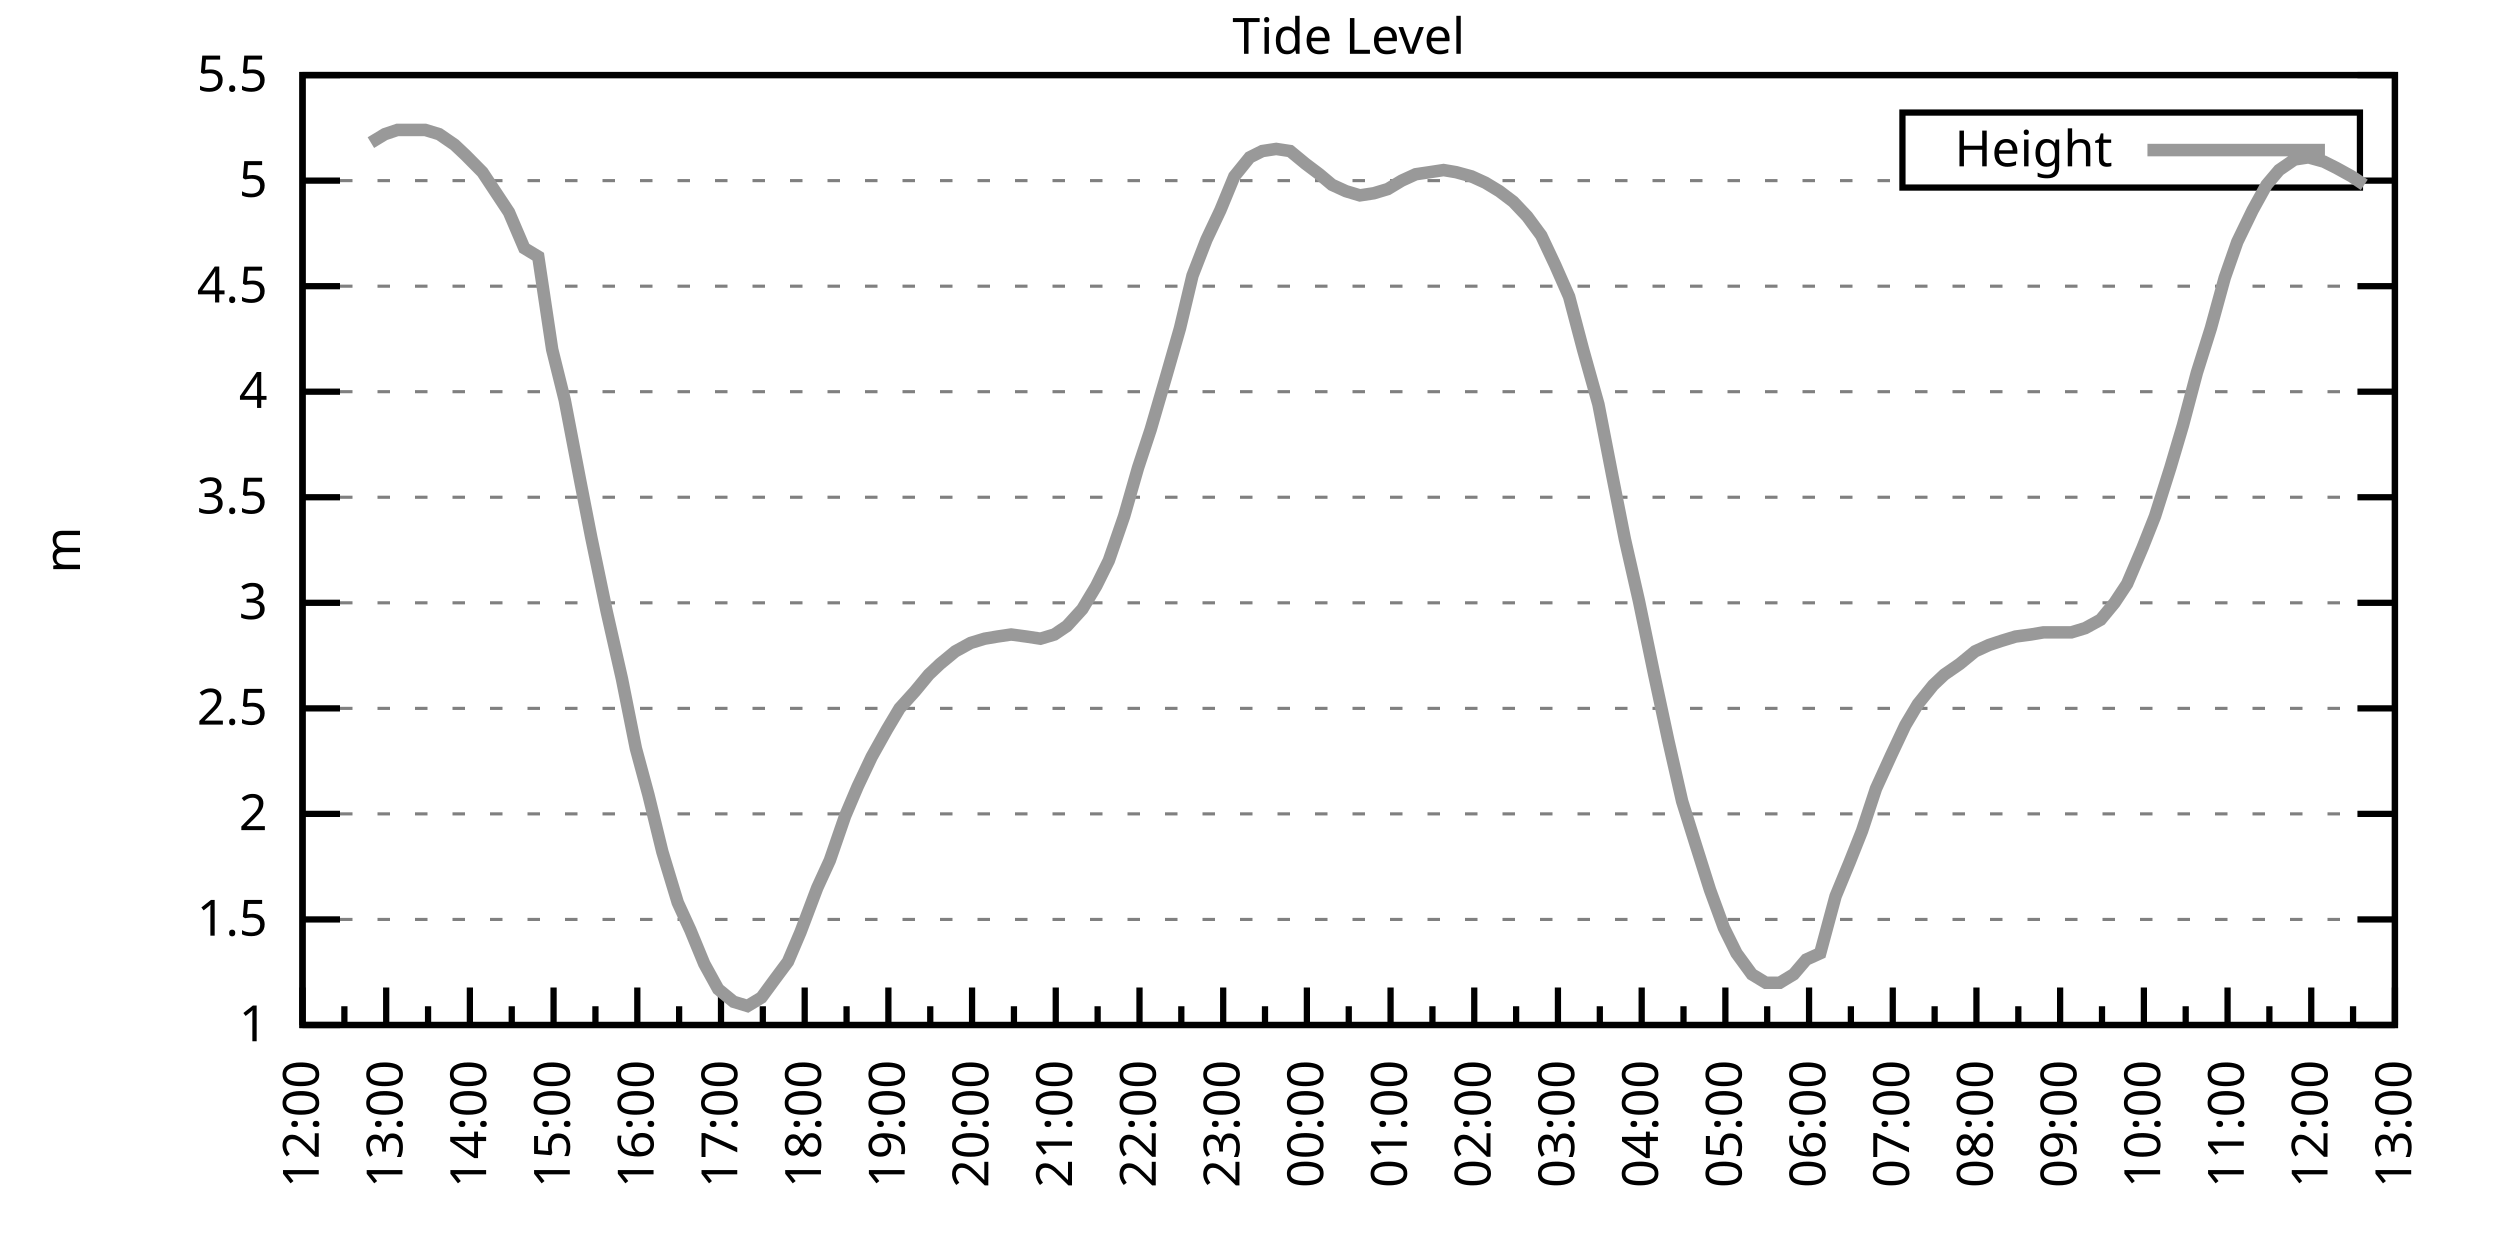
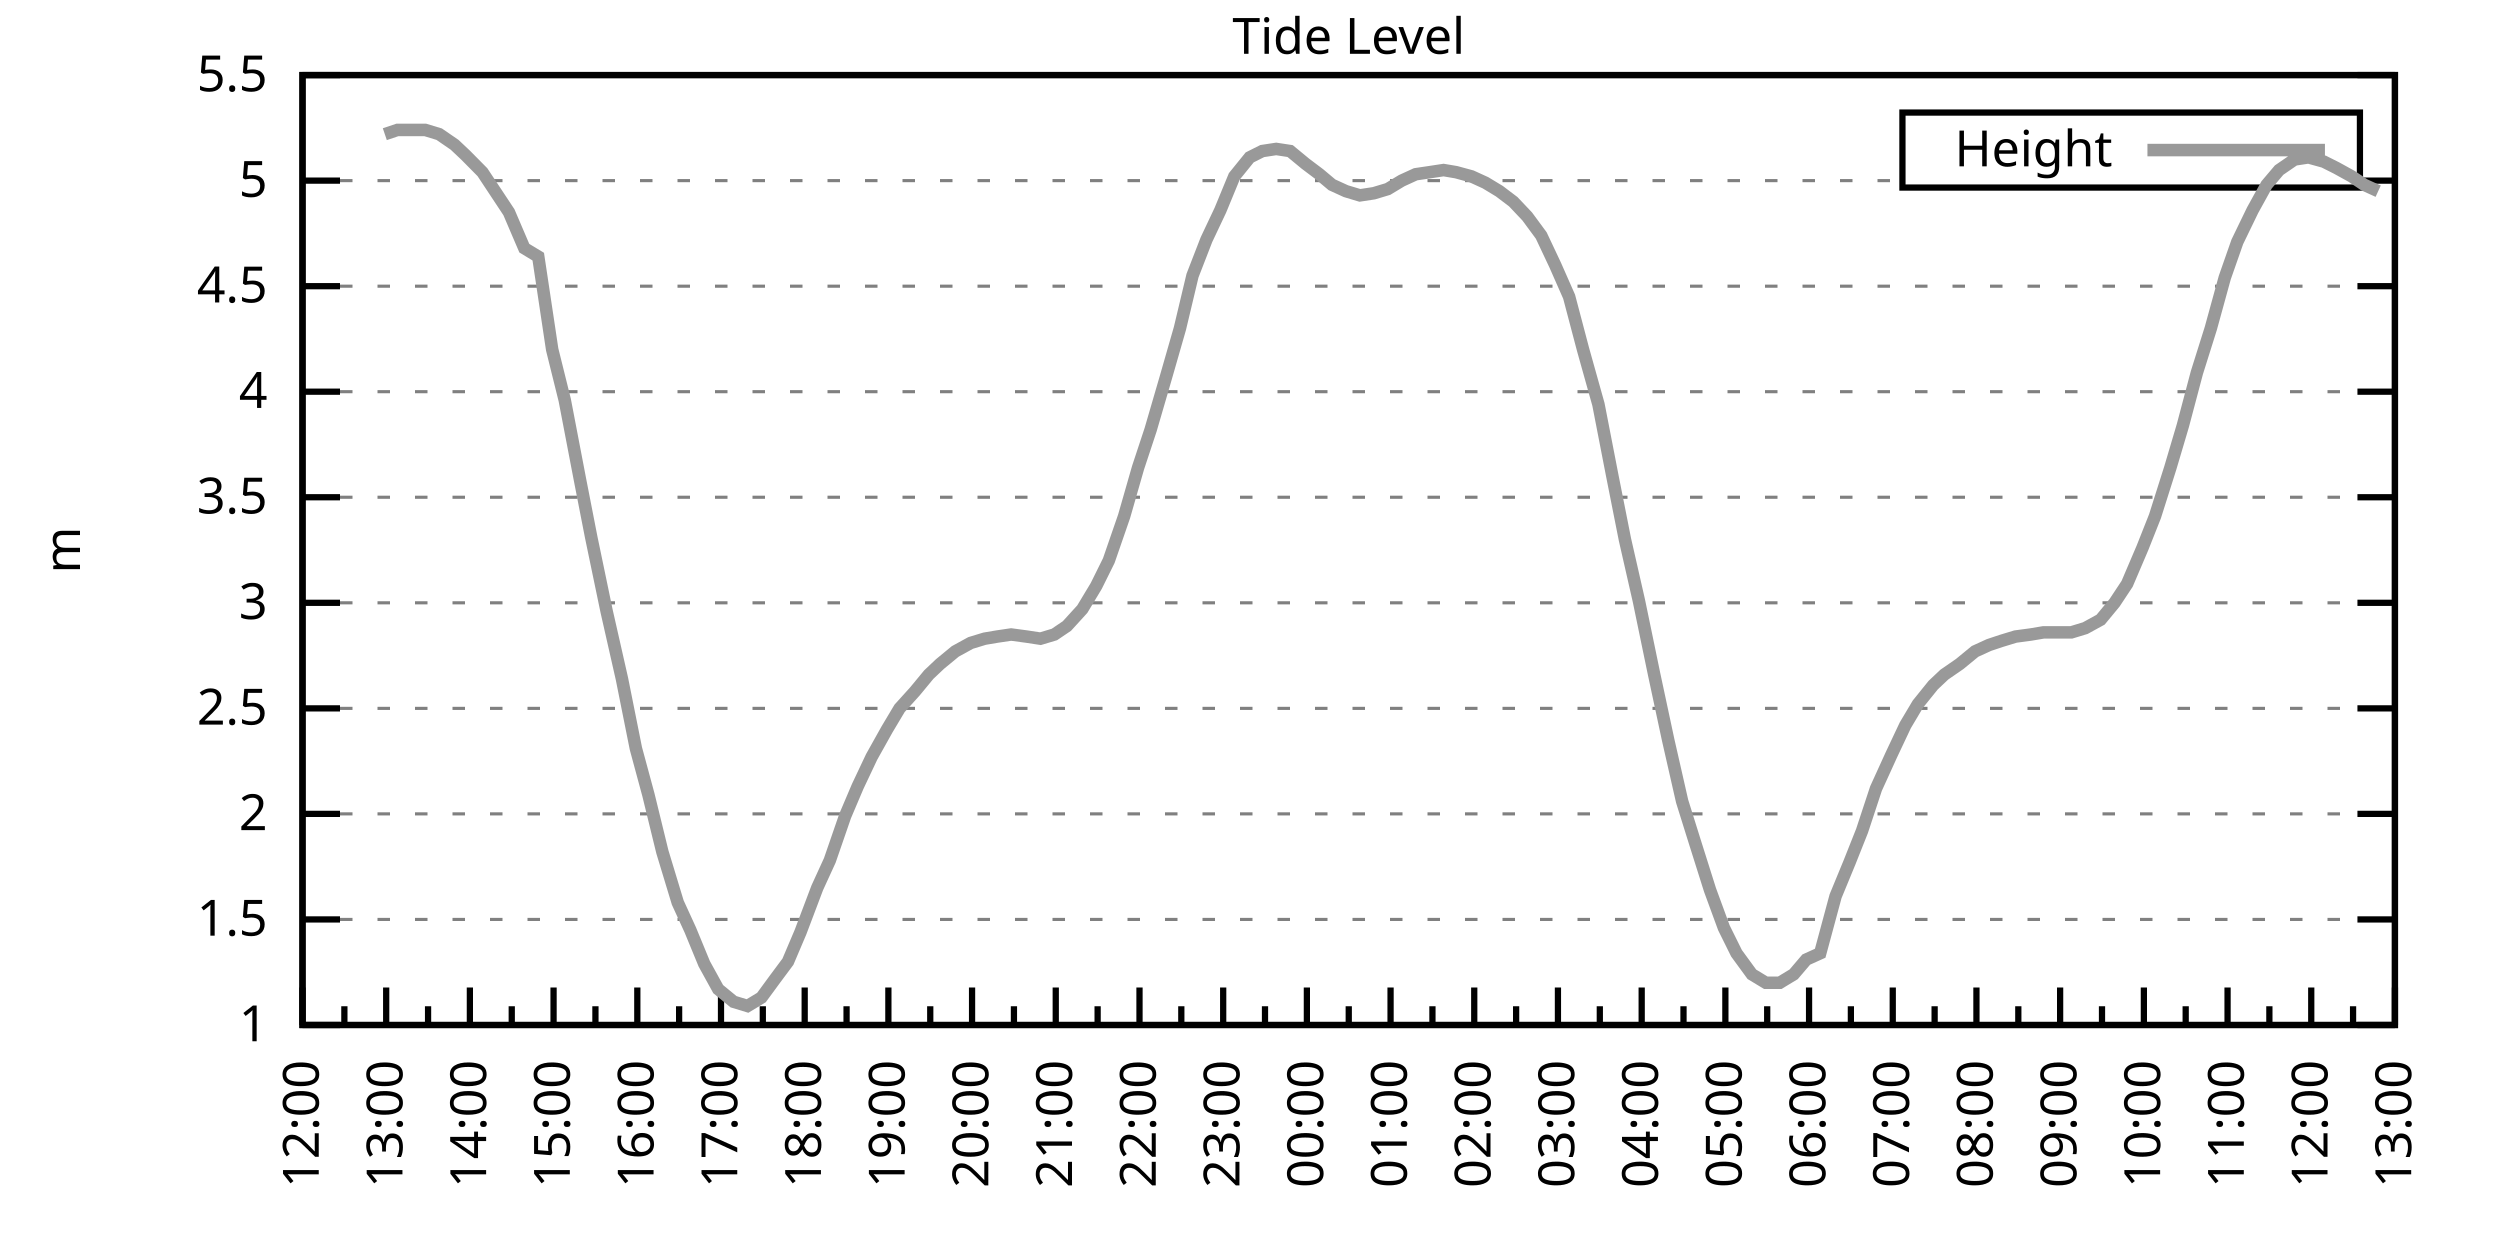
<svg xmlns="http://www.w3.org/2000/svg" xmlns:xlink="http://www.w3.org/1999/xlink" width="400" height="200" viewBox="0 0 400 200">
  <g id="gnuplot_canvas">
    <rect x="0" y="0" width="400" height="200" fill="none" />
    <defs>
      <circle id="gpDot" r="0.5" stroke-width="0.5" stroke="currentColor" />
      <path id="gpPt0" stroke-width="0.333" stroke="currentColor" d="M-1,0 h2 M0,-1 v2" />
      <path id="gpPt1" stroke-width="0.333" stroke="currentColor" d="M-1,-1 L1,1 M1,-1 L-1,1" />
      <path id="gpPt2" stroke-width="0.333" stroke="currentColor" d="M-1,0 L1,0 M0,-1 L0,1 M-1,-1 L1,1 M-1,1 L1,-1" />
      <rect id="gpPt3" stroke-width="0.333" stroke="currentColor" x="-1" y="-1" width="2" height="2" />
      <rect id="gpPt4" stroke-width="0.333" stroke="currentColor" fill="currentColor" x="-1" y="-1" width="2" height="2" />
      <circle id="gpPt5" stroke-width="0.333" stroke="currentColor" cx="0" cy="0" r="1" />
      <use xlink:href="#gpPt5" id="gpPt6" fill="currentColor" stroke="none" />
      <path id="gpPt7" stroke-width="0.333" stroke="currentColor" d="M0,-1.33 L-1.33,0.67 L1.33,0.67 z" />
      <use xlink:href="#gpPt7" id="gpPt8" fill="currentColor" stroke="none" />
      <use xlink:href="#gpPt7" id="gpPt9" stroke="currentColor" transform="rotate(180)" />
      <use xlink:href="#gpPt9" id="gpPt10" fill="currentColor" stroke="none" />
      <use xlink:href="#gpPt3" id="gpPt11" stroke="currentColor" transform="rotate(45)" />
      <use xlink:href="#gpPt11" id="gpPt12" fill="currentColor" stroke="none" />
      <path id="gpPt13" stroke-width="0.333" stroke="currentColor" d="M0,1.330 L1.265,0.411 L0.782,-1.067 L-0.782,-1.076 L-1.265,0.411 z" />
      <use xlink:href="#gpPt13" id="gpPt14" fill="currentColor" stroke="none" />
      <filter id="textbox" filterUnits="objectBoundingBox" x="0" y="0" height="1" width="1">
        <feFlood flood-color="white" flood-opacity="1" result="bgnd" />
        <feComposite in="SourceGraphic" in2="bgnd" operator="atop" />
      </filter>
      <filter id="greybox" filterUnits="objectBoundingBox" x="0" y="0" height="1" width="1">
        <feFlood flood-color="lightgrey" flood-opacity="1" result="grey" />
        <feComposite in="SourceGraphic" in2="grey" operator="atop" />
      </filter>
    </defs>
    <g fill="none" color="white" stroke="currentColor" stroke-width="1.00" stroke-linecap="butt" stroke-linejoin="miter">
</g>
    <g fill="none" color="black" stroke="currentColor" stroke-width="1.00" stroke-linecap="butt" stroke-linejoin="miter">
      <g stroke="none" shape-rendering="crispEdges">
        <polygon fill="rgb(255, 255, 255)" points="48.40,164.00 383.18,164.00 383.18,12.02 48.40,12.02 " />
      </g>
    </g>
    <g fill="none" color="black" stroke="currentColor" stroke-width="1.00" stroke-linecap="butt" stroke-linejoin="miter">
</g>
    <g fill="none" color="black" stroke="black" stroke-width="0.50" stroke-linecap="butt" stroke-linejoin="miter">
</g>
    <g fill="none" color="gray" stroke="currentColor" stroke-width="0.50" stroke-linecap="butt" stroke-linejoin="miter">
      <path stroke="gray" stroke-dasharray="2,4" class="gridline" d="M48.40,164.00 L383.19,164.00  " />
    </g>
    <g fill="none" color="gray" stroke="gray" stroke-width="1.00" stroke-linecap="butt" stroke-linejoin="miter">
</g>
    <g fill="none" color="black" stroke="currentColor" stroke-width="1.00" stroke-linecap="butt" stroke-linejoin="miter">
      <path stroke="black" d="M48.40,164.00 L54.40,164.00 M383.19,164.00 L377.19,164.00  " />
      <g transform="translate(42.80,166.60)" stroke="none" fill="black" font-family="Sans" font-size="8.00" text-anchor="end">
        <text>
          <tspan font-family="Sans"> 1</tspan>
        </text>
      </g>
    </g>
    <g fill="none" color="black" stroke="currentColor" stroke-width="1.00" stroke-linecap="butt" stroke-linejoin="miter">
</g>
    <g fill="none" color="black" stroke="black" stroke-width="0.50" stroke-linecap="butt" stroke-linejoin="miter">
</g>
    <g fill="none" color="gray" stroke="currentColor" stroke-width="0.50" stroke-linecap="butt" stroke-linejoin="miter">
      <path stroke="gray" stroke-dasharray="2,4" class="gridline" d="M48.40,147.11 L383.19,147.11  " />
    </g>
    <g fill="none" color="gray" stroke="gray" stroke-width="1.00" stroke-linecap="butt" stroke-linejoin="miter">
</g>
    <g fill="none" color="black" stroke="currentColor" stroke-width="1.00" stroke-linecap="butt" stroke-linejoin="miter">
      <path stroke="black" d="M48.40,147.11 L54.40,147.11 M383.19,147.11 L377.19,147.11  " />
      <g transform="translate(42.80,149.71)" stroke="none" fill="black" font-family="Sans" font-size="8.00" text-anchor="end">
        <text>
          <tspan font-family="Sans"> 1.5</tspan>
        </text>
      </g>
    </g>
    <g fill="none" color="black" stroke="currentColor" stroke-width="1.00" stroke-linecap="butt" stroke-linejoin="miter">
</g>
    <g fill="none" color="black" stroke="black" stroke-width="0.50" stroke-linecap="butt" stroke-linejoin="miter">
</g>
    <g fill="none" color="gray" stroke="currentColor" stroke-width="0.50" stroke-linecap="butt" stroke-linejoin="miter">
      <path stroke="gray" stroke-dasharray="2,4" class="gridline" d="M48.40,130.22 L383.19,130.22  " />
    </g>
    <g fill="none" color="gray" stroke="gray" stroke-width="1.00" stroke-linecap="butt" stroke-linejoin="miter">
</g>
    <g fill="none" color="black" stroke="currentColor" stroke-width="1.00" stroke-linecap="butt" stroke-linejoin="miter">
      <path stroke="black" d="M48.40,130.22 L54.40,130.22 M383.19,130.22 L377.19,130.22  " />
      <g transform="translate(42.80,132.82)" stroke="none" fill="black" font-family="Sans" font-size="8.00" text-anchor="end">
        <text>
          <tspan font-family="Sans"> 2</tspan>
        </text>
      </g>
    </g>
    <g fill="none" color="black" stroke="currentColor" stroke-width="1.00" stroke-linecap="butt" stroke-linejoin="miter">
</g>
    <g fill="none" color="black" stroke="black" stroke-width="0.50" stroke-linecap="butt" stroke-linejoin="miter">
</g>
    <g fill="none" color="gray" stroke="currentColor" stroke-width="0.50" stroke-linecap="butt" stroke-linejoin="miter">
      <path stroke="gray" stroke-dasharray="2,4" class="gridline" d="M48.40,113.34 L383.19,113.34  " />
    </g>
    <g fill="none" color="gray" stroke="gray" stroke-width="1.00" stroke-linecap="butt" stroke-linejoin="miter">
</g>
    <g fill="none" color="black" stroke="currentColor" stroke-width="1.00" stroke-linecap="butt" stroke-linejoin="miter">
      <path stroke="black" d="M48.40,113.34 L54.40,113.34 M383.19,113.34 L377.19,113.34  " />
      <g transform="translate(42.80,115.94)" stroke="none" fill="black" font-family="Sans" font-size="8.00" text-anchor="end">
        <text>
          <tspan font-family="Sans"> 2.5</tspan>
        </text>
      </g>
    </g>
    <g fill="none" color="black" stroke="currentColor" stroke-width="1.00" stroke-linecap="butt" stroke-linejoin="miter">
</g>
    <g fill="none" color="black" stroke="black" stroke-width="0.50" stroke-linecap="butt" stroke-linejoin="miter">
</g>
    <g fill="none" color="gray" stroke="currentColor" stroke-width="0.50" stroke-linecap="butt" stroke-linejoin="miter">
      <path stroke="gray" stroke-dasharray="2,4" class="gridline" d="M48.40,96.45 L383.19,96.45  " />
    </g>
    <g fill="none" color="gray" stroke="gray" stroke-width="1.00" stroke-linecap="butt" stroke-linejoin="miter">
</g>
    <g fill="none" color="black" stroke="currentColor" stroke-width="1.00" stroke-linecap="butt" stroke-linejoin="miter">
      <path stroke="black" d="M48.40,96.45 L54.40,96.45 M383.19,96.45 L377.19,96.45  " />
      <g transform="translate(42.80,99.05)" stroke="none" fill="black" font-family="Sans" font-size="8.00" text-anchor="end">
        <text>
          <tspan font-family="Sans"> 3</tspan>
        </text>
      </g>
    </g>
    <g fill="none" color="black" stroke="currentColor" stroke-width="1.00" stroke-linecap="butt" stroke-linejoin="miter">
</g>
    <g fill="none" color="black" stroke="black" stroke-width="0.50" stroke-linecap="butt" stroke-linejoin="miter">
</g>
    <g fill="none" color="gray" stroke="currentColor" stroke-width="0.50" stroke-linecap="butt" stroke-linejoin="miter">
      <path stroke="gray" stroke-dasharray="2,4" class="gridline" d="M48.40,79.56 L383.19,79.56  " />
    </g>
    <g fill="none" color="gray" stroke="gray" stroke-width="1.00" stroke-linecap="butt" stroke-linejoin="miter">
</g>
    <g fill="none" color="black" stroke="currentColor" stroke-width="1.00" stroke-linecap="butt" stroke-linejoin="miter">
      <path stroke="black" d="M48.40,79.56 L54.40,79.56 M383.19,79.56 L377.19,79.56  " />
      <g transform="translate(42.80,82.16)" stroke="none" fill="black" font-family="Sans" font-size="8.00" text-anchor="end">
        <text>
          <tspan font-family="Sans"> 3.5</tspan>
        </text>
      </g>
    </g>
    <g fill="none" color="black" stroke="currentColor" stroke-width="1.00" stroke-linecap="butt" stroke-linejoin="miter">
</g>
    <g fill="none" color="black" stroke="black" stroke-width="0.50" stroke-linecap="butt" stroke-linejoin="miter">
</g>
    <g fill="none" color="gray" stroke="currentColor" stroke-width="0.50" stroke-linecap="butt" stroke-linejoin="miter">
      <path stroke="gray" stroke-dasharray="2,4" class="gridline" d="M48.40,62.67 L383.19,62.67  " />
    </g>
    <g fill="none" color="gray" stroke="gray" stroke-width="1.00" stroke-linecap="butt" stroke-linejoin="miter">
</g>
    <g fill="none" color="black" stroke="currentColor" stroke-width="1.00" stroke-linecap="butt" stroke-linejoin="miter">
      <path stroke="black" d="M48.40,62.67 L54.40,62.67 M383.19,62.67 L377.19,62.67  " />
      <g transform="translate(42.80,65.27)" stroke="none" fill="black" font-family="Sans" font-size="8.00" text-anchor="end">
        <text>
          <tspan font-family="Sans"> 4</tspan>
        </text>
      </g>
    </g>
    <g fill="none" color="black" stroke="currentColor" stroke-width="1.00" stroke-linecap="butt" stroke-linejoin="miter">
</g>
    <g fill="none" color="black" stroke="black" stroke-width="0.50" stroke-linecap="butt" stroke-linejoin="miter">
</g>
    <g fill="none" color="gray" stroke="currentColor" stroke-width="0.50" stroke-linecap="butt" stroke-linejoin="miter">
      <path stroke="gray" stroke-dasharray="2,4" class="gridline" d="M48.40,45.79 L383.19,45.79  " />
    </g>
    <g fill="none" color="gray" stroke="gray" stroke-width="1.00" stroke-linecap="butt" stroke-linejoin="miter">
</g>
    <g fill="none" color="black" stroke="currentColor" stroke-width="1.00" stroke-linecap="butt" stroke-linejoin="miter">
      <path stroke="black" d="M48.40,45.79 L54.40,45.79 M383.19,45.79 L377.19,45.79  " />
      <g transform="translate(42.80,48.39)" stroke="none" fill="black" font-family="Sans" font-size="8.00" text-anchor="end">
        <text>
          <tspan font-family="Sans"> 4.5</tspan>
        </text>
      </g>
    </g>
    <g fill="none" color="black" stroke="currentColor" stroke-width="1.00" stroke-linecap="butt" stroke-linejoin="miter">
</g>
    <g fill="none" color="black" stroke="black" stroke-width="0.50" stroke-linecap="butt" stroke-linejoin="miter">
</g>
    <g fill="none" color="gray" stroke="currentColor" stroke-width="0.50" stroke-linecap="butt" stroke-linejoin="miter">
      <path stroke="gray" stroke-dasharray="2,4" class="gridline" d="M48.40,28.90 L304.39,28.90 M377.59,28.90 L383.19,28.90  " />
    </g>
    <g fill="none" color="gray" stroke="gray" stroke-width="1.00" stroke-linecap="butt" stroke-linejoin="miter">
</g>
    <g fill="none" color="black" stroke="currentColor" stroke-width="1.00" stroke-linecap="butt" stroke-linejoin="miter">
      <path stroke="black" d="M48.40,28.90 L54.40,28.90 M383.19,28.90 L377.19,28.90  " />
      <g transform="translate(42.80,31.50)" stroke="none" fill="black" font-family="Sans" font-size="8.00" text-anchor="end">
        <text>
          <tspan font-family="Sans"> 5</tspan>
        </text>
      </g>
    </g>
    <g fill="none" color="black" stroke="currentColor" stroke-width="1.00" stroke-linecap="butt" stroke-linejoin="miter">
</g>
    <g fill="none" color="black" stroke="black" stroke-width="0.50" stroke-linecap="butt" stroke-linejoin="miter">
</g>
    <g fill="none" color="gray" stroke="currentColor" stroke-width="0.50" stroke-linecap="butt" stroke-linejoin="miter">
      <path stroke="gray" stroke-dasharray="2,4" class="gridline" d="M48.40,12.01 L383.19,12.01  " />
    </g>
    <g fill="none" color="gray" stroke="gray" stroke-width="1.00" stroke-linecap="butt" stroke-linejoin="miter">
</g>
    <g fill="none" color="black" stroke="currentColor" stroke-width="1.00" stroke-linecap="butt" stroke-linejoin="miter">
      <path stroke="black" d="M48.40,12.01 L54.40,12.01 M383.19,12.01 L377.19,12.01  " />
      <g transform="translate(42.80,14.61)" stroke="none" fill="black" font-family="Sans" font-size="8.00" text-anchor="end">
        <text>
          <tspan font-family="Sans"> 5.5</tspan>
        </text>
      </g>
    </g>
    <g fill="none" color="black" stroke="currentColor" stroke-width="1.00" stroke-linecap="butt" stroke-linejoin="miter">
      <path stroke="black" d="M48.40,164.00 L48.40,158.00  " />
      <g transform="translate(51.00,169.60) rotate(270)" stroke="none" fill="black" font-family="Sans" font-size="8.00" text-anchor="end">
        <text>
          <tspan font-family="Sans">12:00</tspan>
        </text>
      </g>
    </g>
    <g fill="none" color="black" stroke="currentColor" stroke-width="1.00" stroke-linecap="butt" stroke-linejoin="miter">
      <path stroke="black" d="M55.10,164.00 L55.10,161.00 M61.79,164.00 L61.79,158.00  " />
      <g transform="translate(64.39,169.60) rotate(270)" stroke="none" fill="black" font-family="Sans" font-size="8.00" text-anchor="end">
        <text>
          <tspan font-family="Sans">13:00</tspan>
        </text>
      </g>
    </g>
    <g fill="none" color="black" stroke="currentColor" stroke-width="1.00" stroke-linecap="butt" stroke-linejoin="miter">
      <path stroke="black" d="M68.49,164.00 L68.49,161.00 M75.18,164.00 L75.18,158.00  " />
      <g transform="translate(77.78,169.60) rotate(270)" stroke="none" fill="black" font-family="Sans" font-size="8.00" text-anchor="end">
        <text>
          <tspan font-family="Sans">14:00</tspan>
        </text>
      </g>
    </g>
    <g fill="none" color="black" stroke="currentColor" stroke-width="1.00" stroke-linecap="butt" stroke-linejoin="miter">
      <path stroke="black" d="M81.88,164.00 L81.88,161.00 M88.57,164.00 L88.57,158.00  " />
      <g transform="translate(91.17,169.60) rotate(270)" stroke="none" fill="black" font-family="Sans" font-size="8.00" text-anchor="end">
        <text>
          <tspan font-family="Sans">15:00</tspan>
        </text>
      </g>
    </g>
    <g fill="none" color="black" stroke="currentColor" stroke-width="1.00" stroke-linecap="butt" stroke-linejoin="miter">
      <path stroke="black" d="M95.27,164.00 L95.27,161.00 M101.97,164.00 L101.97,158.00  " />
      <g transform="translate(104.57,169.60) rotate(270)" stroke="none" fill="black" font-family="Sans" font-size="8.00" text-anchor="end">
        <text>
          <tspan font-family="Sans">16:00</tspan>
        </text>
      </g>
    </g>
    <g fill="none" color="black" stroke="currentColor" stroke-width="1.00" stroke-linecap="butt" stroke-linejoin="miter">
      <path stroke="black" d="M108.66,164.00 L108.66,161.00 M115.36,164.00 L115.36,158.00  " />
      <g transform="translate(117.96,169.60) rotate(270)" stroke="none" fill="black" font-family="Sans" font-size="8.00" text-anchor="end">
        <text>
          <tspan font-family="Sans">17:00</tspan>
        </text>
      </g>
    </g>
    <g fill="none" color="black" stroke="currentColor" stroke-width="1.00" stroke-linecap="butt" stroke-linejoin="miter">
      <path stroke="black" d="M122.05,164.00 L122.05,161.00 M128.75,164.00 L128.75,158.00  " />
      <g transform="translate(131.35,169.60) rotate(270)" stroke="none" fill="black" font-family="Sans" font-size="8.00" text-anchor="end">
        <text>
          <tspan font-family="Sans">18:00</tspan>
        </text>
      </g>
    </g>
    <g fill="none" color="black" stroke="currentColor" stroke-width="1.00" stroke-linecap="butt" stroke-linejoin="miter">
      <path stroke="black" d="M135.45,164.00 L135.45,161.00 M142.14,164.00 L142.14,158.00  " />
      <g transform="translate(144.74,169.60) rotate(270)" stroke="none" fill="black" font-family="Sans" font-size="8.00" text-anchor="end">
        <text>
          <tspan font-family="Sans">19:00</tspan>
        </text>
      </g>
    </g>
    <g fill="none" color="black" stroke="currentColor" stroke-width="1.00" stroke-linecap="butt" stroke-linejoin="miter">
      <path stroke="black" d="M148.84,164.00 L148.84,161.00 M155.53,164.00 L155.53,158.00  " />
      <g transform="translate(158.13,169.60) rotate(270)" stroke="none" fill="black" font-family="Sans" font-size="8.00" text-anchor="end">
        <text>
          <tspan font-family="Sans">20:00</tspan>
        </text>
      </g>
    </g>
    <g fill="none" color="black" stroke="currentColor" stroke-width="1.00" stroke-linecap="butt" stroke-linejoin="miter">
      <path stroke="black" d="M162.23,164.00 L162.23,161.00 M168.92,164.00 L168.92,158.00  " />
      <g transform="translate(171.52,169.60) rotate(270)" stroke="none" fill="black" font-family="Sans" font-size="8.00" text-anchor="end">
        <text>
          <tspan font-family="Sans">21:00</tspan>
        </text>
      </g>
    </g>
    <g fill="none" color="black" stroke="currentColor" stroke-width="1.00" stroke-linecap="butt" stroke-linejoin="miter">
      <path stroke="black" d="M175.62,164.00 L175.62,161.00 M182.32,164.00 L182.32,158.00  " />
      <g transform="translate(184.92,169.60) rotate(270)" stroke="none" fill="black" font-family="Sans" font-size="8.00" text-anchor="end">
        <text>
          <tspan font-family="Sans">22:00</tspan>
        </text>
      </g>
    </g>
    <g fill="none" color="black" stroke="currentColor" stroke-width="1.00" stroke-linecap="butt" stroke-linejoin="miter">
      <path stroke="black" d="M189.01,164.00 L189.01,161.00 M195.71,164.00 L195.71,158.00  " />
      <g transform="translate(198.31,169.60) rotate(270)" stroke="none" fill="black" font-family="Sans" font-size="8.00" text-anchor="end">
        <text>
          <tspan font-family="Sans">23:00</tspan>
        </text>
      </g>
    </g>
    <g fill="none" color="black" stroke="currentColor" stroke-width="1.00" stroke-linecap="butt" stroke-linejoin="miter">
      <path stroke="black" d="M202.40,164.00 L202.40,161.00 M209.10,164.00 L209.10,158.00  " />
      <g transform="translate(211.70,169.60) rotate(270)" stroke="none" fill="black" font-family="Sans" font-size="8.00" text-anchor="end">
        <text>
          <tspan font-family="Sans">00:00</tspan>
        </text>
      </g>
    </g>
    <g fill="none" color="black" stroke="currentColor" stroke-width="1.00" stroke-linecap="butt" stroke-linejoin="miter">
      <path stroke="black" d="M215.80,164.00 L215.80,161.00 M222.49,164.00 L222.49,158.00  " />
      <g transform="translate(225.09,169.60) rotate(270)" stroke="none" fill="black" font-family="Sans" font-size="8.00" text-anchor="end">
        <text>
          <tspan font-family="Sans">01:00</tspan>
        </text>
      </g>
    </g>
    <g fill="none" color="black" stroke="currentColor" stroke-width="1.00" stroke-linecap="butt" stroke-linejoin="miter">
      <path stroke="black" d="M229.19,164.00 L229.19,161.00 M235.88,164.00 L235.88,158.00  " />
      <g transform="translate(238.48,169.60) rotate(270)" stroke="none" fill="black" font-family="Sans" font-size="8.00" text-anchor="end">
        <text>
          <tspan font-family="Sans">02:00</tspan>
        </text>
      </g>
    </g>
    <g fill="none" color="black" stroke="currentColor" stroke-width="1.00" stroke-linecap="butt" stroke-linejoin="miter">
      <path stroke="black" d="M242.58,164.00 L242.58,161.00 M249.27,164.00 L249.27,158.00  " />
      <g transform="translate(251.87,169.60) rotate(270)" stroke="none" fill="black" font-family="Sans" font-size="8.00" text-anchor="end">
        <text>
          <tspan font-family="Sans">03:00</tspan>
        </text>
      </g>
    </g>
    <g fill="none" color="black" stroke="currentColor" stroke-width="1.00" stroke-linecap="butt" stroke-linejoin="miter">
      <path stroke="black" d="M255.97,164.00 L255.97,161.00 M262.67,164.00 L262.67,158.00  " />
      <g transform="translate(265.27,169.60) rotate(270)" stroke="none" fill="black" font-family="Sans" font-size="8.00" text-anchor="end">
        <text>
          <tspan font-family="Sans">04:00</tspan>
        </text>
      </g>
    </g>
    <g fill="none" color="black" stroke="currentColor" stroke-width="1.00" stroke-linecap="butt" stroke-linejoin="miter">
      <path stroke="black" d="M269.36,164.00 L269.36,161.00 M276.06,164.00 L276.06,158.00  " />
      <g transform="translate(278.66,169.60) rotate(270)" stroke="none" fill="black" font-family="Sans" font-size="8.00" text-anchor="end">
        <text>
          <tspan font-family="Sans">05:00</tspan>
        </text>
      </g>
    </g>
    <g fill="none" color="black" stroke="currentColor" stroke-width="1.00" stroke-linecap="butt" stroke-linejoin="miter">
      <path stroke="black" d="M282.75,164.00 L282.75,161.00 M289.45,164.00 L289.45,158.00  " />
      <g transform="translate(292.05,169.60) rotate(270)" stroke="none" fill="black" font-family="Sans" font-size="8.00" text-anchor="end">
        <text>
          <tspan font-family="Sans">06:00</tspan>
        </text>
      </g>
    </g>
    <g fill="none" color="black" stroke="currentColor" stroke-width="1.00" stroke-linecap="butt" stroke-linejoin="miter">
      <path stroke="black" d="M296.14,164.00 L296.14,161.00 M302.84,164.00 L302.84,158.00  " />
      <g transform="translate(305.44,169.60) rotate(270)" stroke="none" fill="black" font-family="Sans" font-size="8.00" text-anchor="end">
        <text>
          <tspan font-family="Sans">07:00</tspan>
        </text>
      </g>
    </g>
    <g fill="none" color="black" stroke="currentColor" stroke-width="1.00" stroke-linecap="butt" stroke-linejoin="miter">
      <path stroke="black" d="M309.54,164.00 L309.54,161.00 M316.23,164.00 L316.23,158.00  " />
      <g transform="translate(318.83,169.60) rotate(270)" stroke="none" fill="black" font-family="Sans" font-size="8.00" text-anchor="end">
        <text>
          <tspan font-family="Sans">08:00</tspan>
        </text>
      </g>
    </g>
    <g fill="none" color="black" stroke="currentColor" stroke-width="1.00" stroke-linecap="butt" stroke-linejoin="miter">
      <path stroke="black" d="M322.93,164.00 L322.93,161.00 M329.62,164.00 L329.62,158.00  " />
      <g transform="translate(332.22,169.60) rotate(270)" stroke="none" fill="black" font-family="Sans" font-size="8.00" text-anchor="end">
        <text>
          <tspan font-family="Sans">09:00</tspan>
        </text>
      </g>
    </g>
    <g fill="none" color="black" stroke="currentColor" stroke-width="1.00" stroke-linecap="butt" stroke-linejoin="miter">
      <path stroke="black" d="M336.32,164.00 L336.32,161.00 M343.02,164.00 L343.02,158.00  " />
      <g transform="translate(345.62,169.60) rotate(270)" stroke="none" fill="black" font-family="Sans" font-size="8.00" text-anchor="end">
        <text>
          <tspan font-family="Sans">10:00</tspan>
        </text>
      </g>
    </g>
    <g fill="none" color="black" stroke="currentColor" stroke-width="1.00" stroke-linecap="butt" stroke-linejoin="miter">
      <path stroke="black" d="M349.71,164.00 L349.71,161.00 M356.41,164.00 L356.41,158.00  " />
      <g transform="translate(359.01,169.60) rotate(270)" stroke="none" fill="black" font-family="Sans" font-size="8.00" text-anchor="end">
        <text>
          <tspan font-family="Sans">11:00</tspan>
        </text>
      </g>
    </g>
    <g fill="none" color="black" stroke="currentColor" stroke-width="1.00" stroke-linecap="butt" stroke-linejoin="miter">
      <path stroke="black" d="M363.10,164.00 L363.10,161.00 M369.80,164.00 L369.80,158.00  " />
      <g transform="translate(372.40,169.60) rotate(270)" stroke="none" fill="black" font-family="Sans" font-size="8.00" text-anchor="end">
        <text>
          <tspan font-family="Sans">12:00</tspan>
        </text>
      </g>
    </g>
    <g fill="none" color="black" stroke="currentColor" stroke-width="1.00" stroke-linecap="butt" stroke-linejoin="miter">
      <path stroke="black" d="M376.49,164.00 L376.49,161.00 M383.19,164.00 L383.19,158.00  " />
      <g transform="translate(385.79,169.60) rotate(270)" stroke="none" fill="black" font-family="Sans" font-size="8.00" text-anchor="end">
        <text>
          <tspan font-family="Sans">13:00</tspan>
        </text>
      </g>
    </g>
    <g fill="none" color="black" stroke="currentColor" stroke-width="1.00" stroke-linecap="butt" stroke-linejoin="miter">
</g>
    <g fill="none" color="black" stroke="currentColor" stroke-width="1.00" stroke-linecap="butt" stroke-linejoin="miter">
      <path stroke="black" d="M48.40,12.01 L48.40,164.00 L383.19,164.00 L383.19,12.01 L48.40,12.01 Z  " />
    </g>
    <g fill="none" color="black" stroke="currentColor" stroke-width="1.00" stroke-linecap="butt" stroke-linejoin="miter">
      <g transform="translate(12.80,88.01) rotate(270)" stroke="none" fill="black" font-family="Sans" font-size="8.00" text-anchor="middle">
        <text>
          <tspan font-family="Sans">m</tspan>
        </text>
      </g>
    </g>
    <g fill="none" color="black" stroke="currentColor" stroke-width="1.00" stroke-linecap="butt" stroke-linejoin="miter">
</g>
    <g fill="none" color="black" stroke="currentColor" stroke-width="1.00" stroke-linecap="butt" stroke-linejoin="miter">
      <path stroke="black" d="M304.39,30.01 L304.39,18.01 L377.59,18.01 L377.59,30.01 L304.39,30.01 Z  " />
    </g>
    <g id="Tide_level_plot_1">
      <g fill="none" color="white" stroke="black" stroke-width="2.00" stroke-linecap="butt" stroke-linejoin="miter">
</g>
      <g fill="none" color="black" stroke="currentColor" stroke-width="2.00" stroke-linecap="butt" stroke-linejoin="miter">
        <g transform="translate(337.99,26.61)" stroke="none" fill="black" font-family="Sans" font-size="8.00" text-anchor="end">
          <text>
            <tspan font-family="Sans">Height</tspan>
          </text>
        </g>
      </g>
      <g fill="none" color="black" stroke="currentColor" stroke-width="2.00" stroke-linecap="butt" stroke-linejoin="miter">
-         <path stroke="rgb(153, 153, 153)" d="M343.59,24.01 L371.99,24.01 M59.34,22.82 L61.57,21.47 L63.58,20.79 L66.03,20.79 L68.04,20.79 L70.27,21.47   L72.73,23.16 L74.51,24.84 L77.19,27.55 L79.42,30.92 L81.43,33.96 L83.89,39.71 L86.12,41.06 L88.35,55.92   L90.36,64.02 L92.82,76.86 L94.60,85.98 L97.06,97.80 L99.51,108.61 L101.74,119.75 L103.75,127.18 L105.98,136.30   L108.44,144.41 L110.45,148.80 L112.68,154.21 L114.91,158.26 L117.37,160.28 L119.60,160.96 L121.83,159.61 L124.06,156.57   L126.07,153.87 L128.08,149.14 L130.76,142.05 L132.77,137.66 L135.22,130.56 L137.23,125.83 L139.46,121.11 L141.92,116.71   L143.93,113.34 L146.38,110.63 L148.61,107.93 L150.40,106.24 L152.85,104.22 L155.31,102.87 L157.54,102.19 L159.55,101.85   L161.78,101.52 L164.24,101.85 L166.47,102.19 L168.70,101.52 L170.71,100.16 L173.17,97.46 L175.40,93.75 L177.41,89.69   L179.86,82.60 L182.09,74.83 L184.10,68.75 L186.56,60.31 L188.79,52.54 L190.80,44.10 L193.03,38.35 L195.26,33.63   L197.49,28.22 L199.95,25.18 L201.96,24.17 L204.19,23.83 L206.42,24.17 L208.88,26.20 L211.11,27.88 L213.12,29.57   L215.35,30.59 L217.58,31.26 L219.81,30.92 L222.04,30.25 L224.28,28.90 L226.51,27.88 L228.74,27.55 L230.97,27.21   L232.98,27.55 L235.44,28.22 L237.67,29.24 L239.90,30.59 L242.13,32.28 L244.36,34.64 L246.60,37.68 L248.83,42.41   L251.06,47.47 L253.29,55.92 L255.75,64.70 L257.98,76.18 L259.99,86.32 L262.22,96.11 L264.67,107.93 L266.91,118.40   L269.14,128.20 L271.15,134.62 L273.60,142.38 L275.83,148.46 L277.84,152.52 L280.30,155.89 L282.53,157.24 L284.76,157.24   L286.99,155.89 L289.00,153.53 L291.23,152.52 L293.69,143.40 L295.92,137.99 L297.93,132.93 L300.16,126.17 L302.62,120.77   L304.85,116.04 L306.86,112.66 L309.31,109.62 L311.10,107.93 L313.55,106.24 L316.01,104.22 L318.24,103.20 L320.25,102.53   L322.48,101.85 L324.94,101.52 L326.95,101.18 L329.40,101.18 L331.41,101.18 L333.64,100.50 L336.10,99.15 L338.33,96.45   L340.34,93.41 L342.79,87.67 L344.80,82.60 L347.26,74.83 L349.26,68.08 L351.50,59.63 L353.73,52.54 L355.96,44.43   L357.97,38.69 L360.42,33.63 L362.66,29.57 L364.66,27.21 L367.12,25.52 L369.35,25.18 L371.81,25.86 L373.82,26.87   L376.27,28.22 L378.28,29.57  " />
+         <path stroke="rgb(153, 153, 153)" d="M343.59,24.01 L371.99,24.01 M61.57,21.47 L63.58,20.79 L66.03,20.79 L68.04,20.79 L70.27,21.47 L72.73,23.16   L74.51,24.84 L77.19,27.55 L79.42,30.92 L81.43,33.96 L83.89,39.71 L86.12,41.06 L88.35,55.92 L90.36,64.02   L92.82,76.86 L94.60,85.98 L97.06,97.80 L99.51,108.61 L101.74,119.75 L103.75,127.18 L105.98,136.30 L108.44,144.41   L110.45,148.80 L112.68,154.21 L114.91,158.26 L117.37,160.28 L119.60,160.96 L121.83,159.61 L124.06,156.57 L126.07,153.87   L128.08,149.14 L130.76,142.05 L132.77,137.66 L135.22,130.56 L137.23,125.83 L139.46,121.11 L141.92,116.71 L143.93,113.34   L146.38,110.63 L148.61,107.93 L150.40,106.24 L152.85,104.22 L155.31,102.87 L157.54,102.19 L159.55,101.85 L161.78,101.52   L164.24,101.85 L166.47,102.19 L168.70,101.52 L170.71,100.16 L173.17,97.46 L175.40,93.75 L177.41,89.69 L179.86,82.60   L182.09,74.83 L184.10,68.75 L186.56,60.31 L188.79,52.54 L190.80,44.10 L193.03,38.35 L195.26,33.63 L197.49,28.22   L199.95,25.18 L201.96,24.17 L204.19,23.83 L206.42,24.17 L208.88,26.20 L211.11,27.88 L213.12,29.57 L215.35,30.59   L217.58,31.26 L219.81,30.92 L222.04,30.25 L224.28,28.90 L226.51,27.88 L228.74,27.55 L230.97,27.21 L232.98,27.55   L235.44,28.22 L237.67,29.24 L239.90,30.59 L242.13,32.28 L244.36,34.64 L246.60,37.68 L248.83,42.41 L251.06,47.47   L253.29,55.92 L255.75,64.70 L257.98,76.18 L259.99,86.32 L262.22,96.11 L264.67,107.93 L266.91,118.40 L269.14,128.20   L271.15,134.62 L273.60,142.38 L275.83,148.46 L277.84,152.52 L280.30,155.89 L282.53,157.24 L284.76,157.24 L286.99,155.89   L289.00,153.53 L291.23,152.52 L293.69,143.40 L295.92,137.99 L297.93,132.93 L300.16,126.17 L302.62,120.77 L304.85,116.04   L306.86,112.66 L309.31,109.62 L311.10,107.93 L313.55,106.24 L316.01,104.22 L318.24,103.20 L320.25,102.53 L322.48,101.85   L324.94,101.52 L326.95,101.18 L329.40,101.18 L331.41,101.18 L333.64,100.50 L336.10,99.15 L338.33,96.45 L340.34,93.41   L342.79,87.67 L344.80,82.60 L347.26,74.83 L349.26,68.08 L351.50,59.63 L353.73,52.54 L355.96,44.43 L357.97,38.69   L360.42,33.63 L362.66,29.57 L364.66,27.21 L367.12,25.52 L369.35,25.18 L371.81,25.86 L373.82,26.87 L376.27,28.22   L378.28,29.57 L380.51,30.59  " />
      </g>
    </g>
    <g fill="none" color="black" stroke="currentColor" stroke-width="2.00" stroke-linecap="butt" stroke-linejoin="miter">
</g>
    <g fill="none" color="black" stroke="black" stroke-width="1.00" stroke-linecap="butt" stroke-linejoin="miter">
</g>
    <g fill="none" color="black" stroke="currentColor" stroke-width="1.00" stroke-linecap="butt" stroke-linejoin="miter">
      <path stroke="black" d="M48.40,12.01 L48.40,164.00 L383.19,164.00 L383.19,12.01 L48.40,12.01 Z  " />
    </g>
    <g fill="none" color="black" stroke="currentColor" stroke-width="1.00" stroke-linecap="butt" stroke-linejoin="miter">
      <g transform="translate(215.79,8.61)" stroke="none" fill="black" font-family="Sans" font-size="8.00" text-anchor="middle">
        <text>
          <tspan font-family="Sans">Tide Level</tspan>
        </text>
      </g>
    </g>
    <g fill="none" color="black" stroke="currentColor" stroke-width="1.00" stroke-linecap="butt" stroke-linejoin="miter">
</g>
  </g>
</svg>
